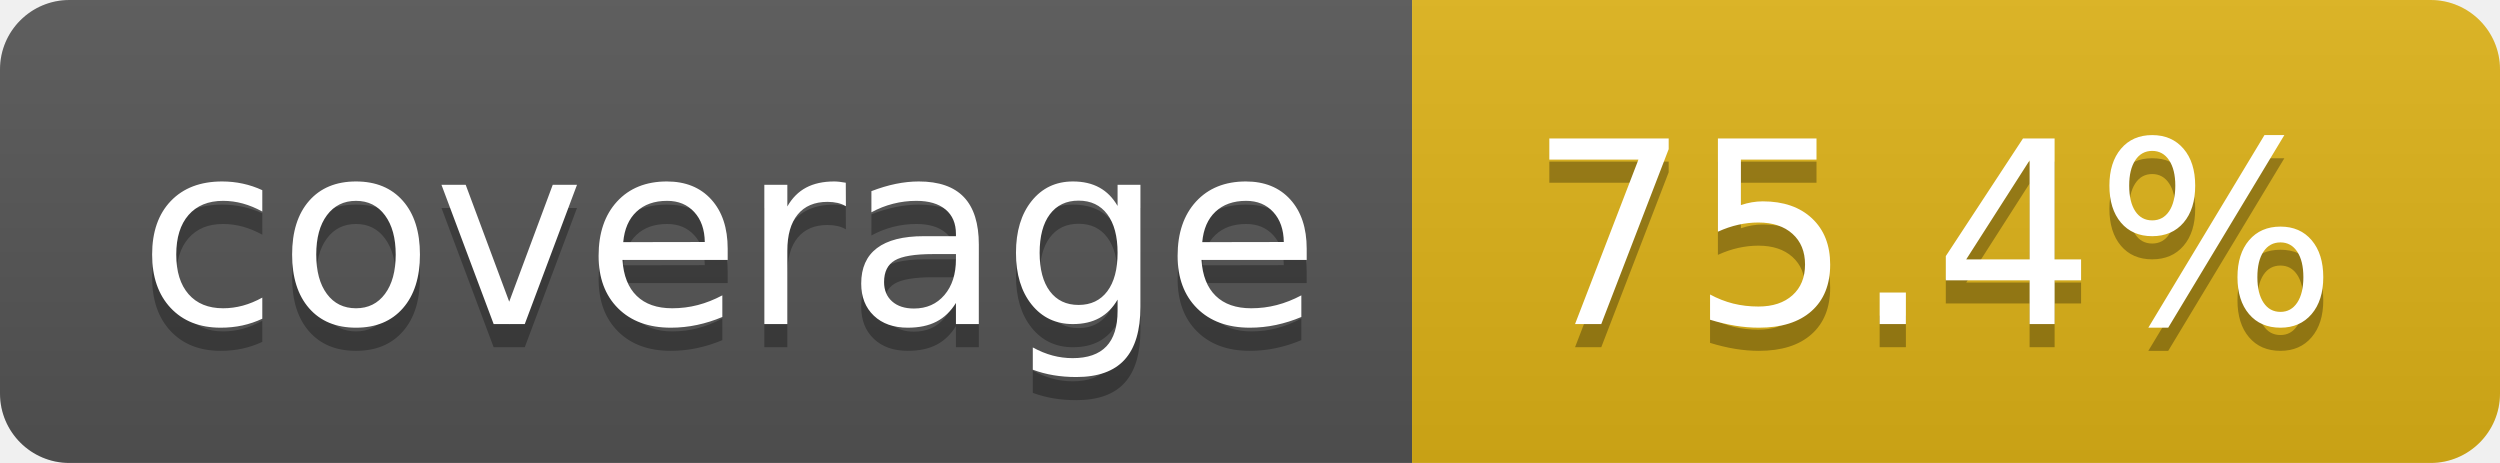
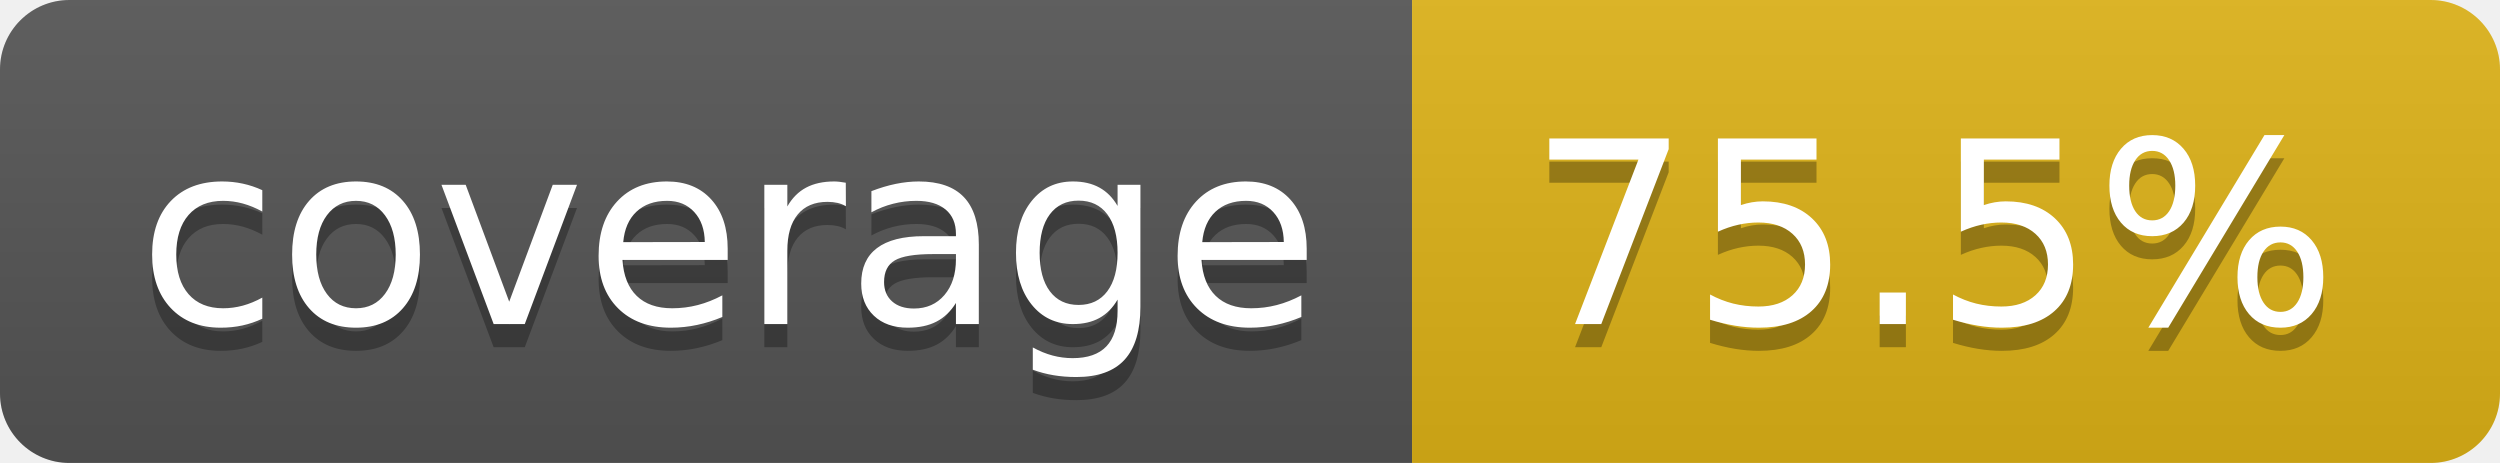
- <svg xmlns="http://www.w3.org/2000/svg" width="108" height="20" role="img" aria-label="coverage: 75.4%">
+ <svg xmlns="http://www.w3.org/2000/svg" width="108" height="20" role="img" aria-label="coverage: 75.5%">
  <linearGradient id="s" x2="0" y2="100%">
    <stop offset="0" stop-color="#bbb" stop-opacity=".1" />
    <stop offset="1" stop-opacity=".1" />
  </linearGradient>
  <clipPath id="r">
    <rect width="108" height="20" rx="3" fill="#fff" />
  </clipPath>
  <g clip-path="url(#r)">
    <rect width="61" height="20" fill="#555" />
    <rect x="61" width="47" height="20" fill="#dfb317" />
    <rect width="108" height="20" fill="url(#s)" />
  </g>
  <g fill="#fff" text-anchor="middle" font-family="Verdana,Geneva,DejaVu Sans,sans-serif" text-rendering="geometricPrecision" font-size="110">
    <text aria-hidden="true" x="315" y="150" fill="#010101" fill-opacity=".3" transform="scale(.1)" textLength="510">coverage</text>
    <text x="315" y="140" transform="scale(.1)" fill="#fff" textLength="510">coverage</text>
-     <text aria-hidden="true" x="835" y="150" fill="#010101" fill-opacity=".3" transform="scale(.1)" textLength="370">75.4%</text>
-     <text x="835" y="140" transform="scale(.1)" fill="#fff" textLength="370">75.4%</text>
+     <text aria-hidden="true" x="835" y="150" fill="#010101" fill-opacity=".3" transform="scale(.1)" textLength="370">75.5%</text>
+     <text x="835" y="140" transform="scale(.1)" fill="#fff" textLength="370">75.5%</text>
  </g>
</svg>
